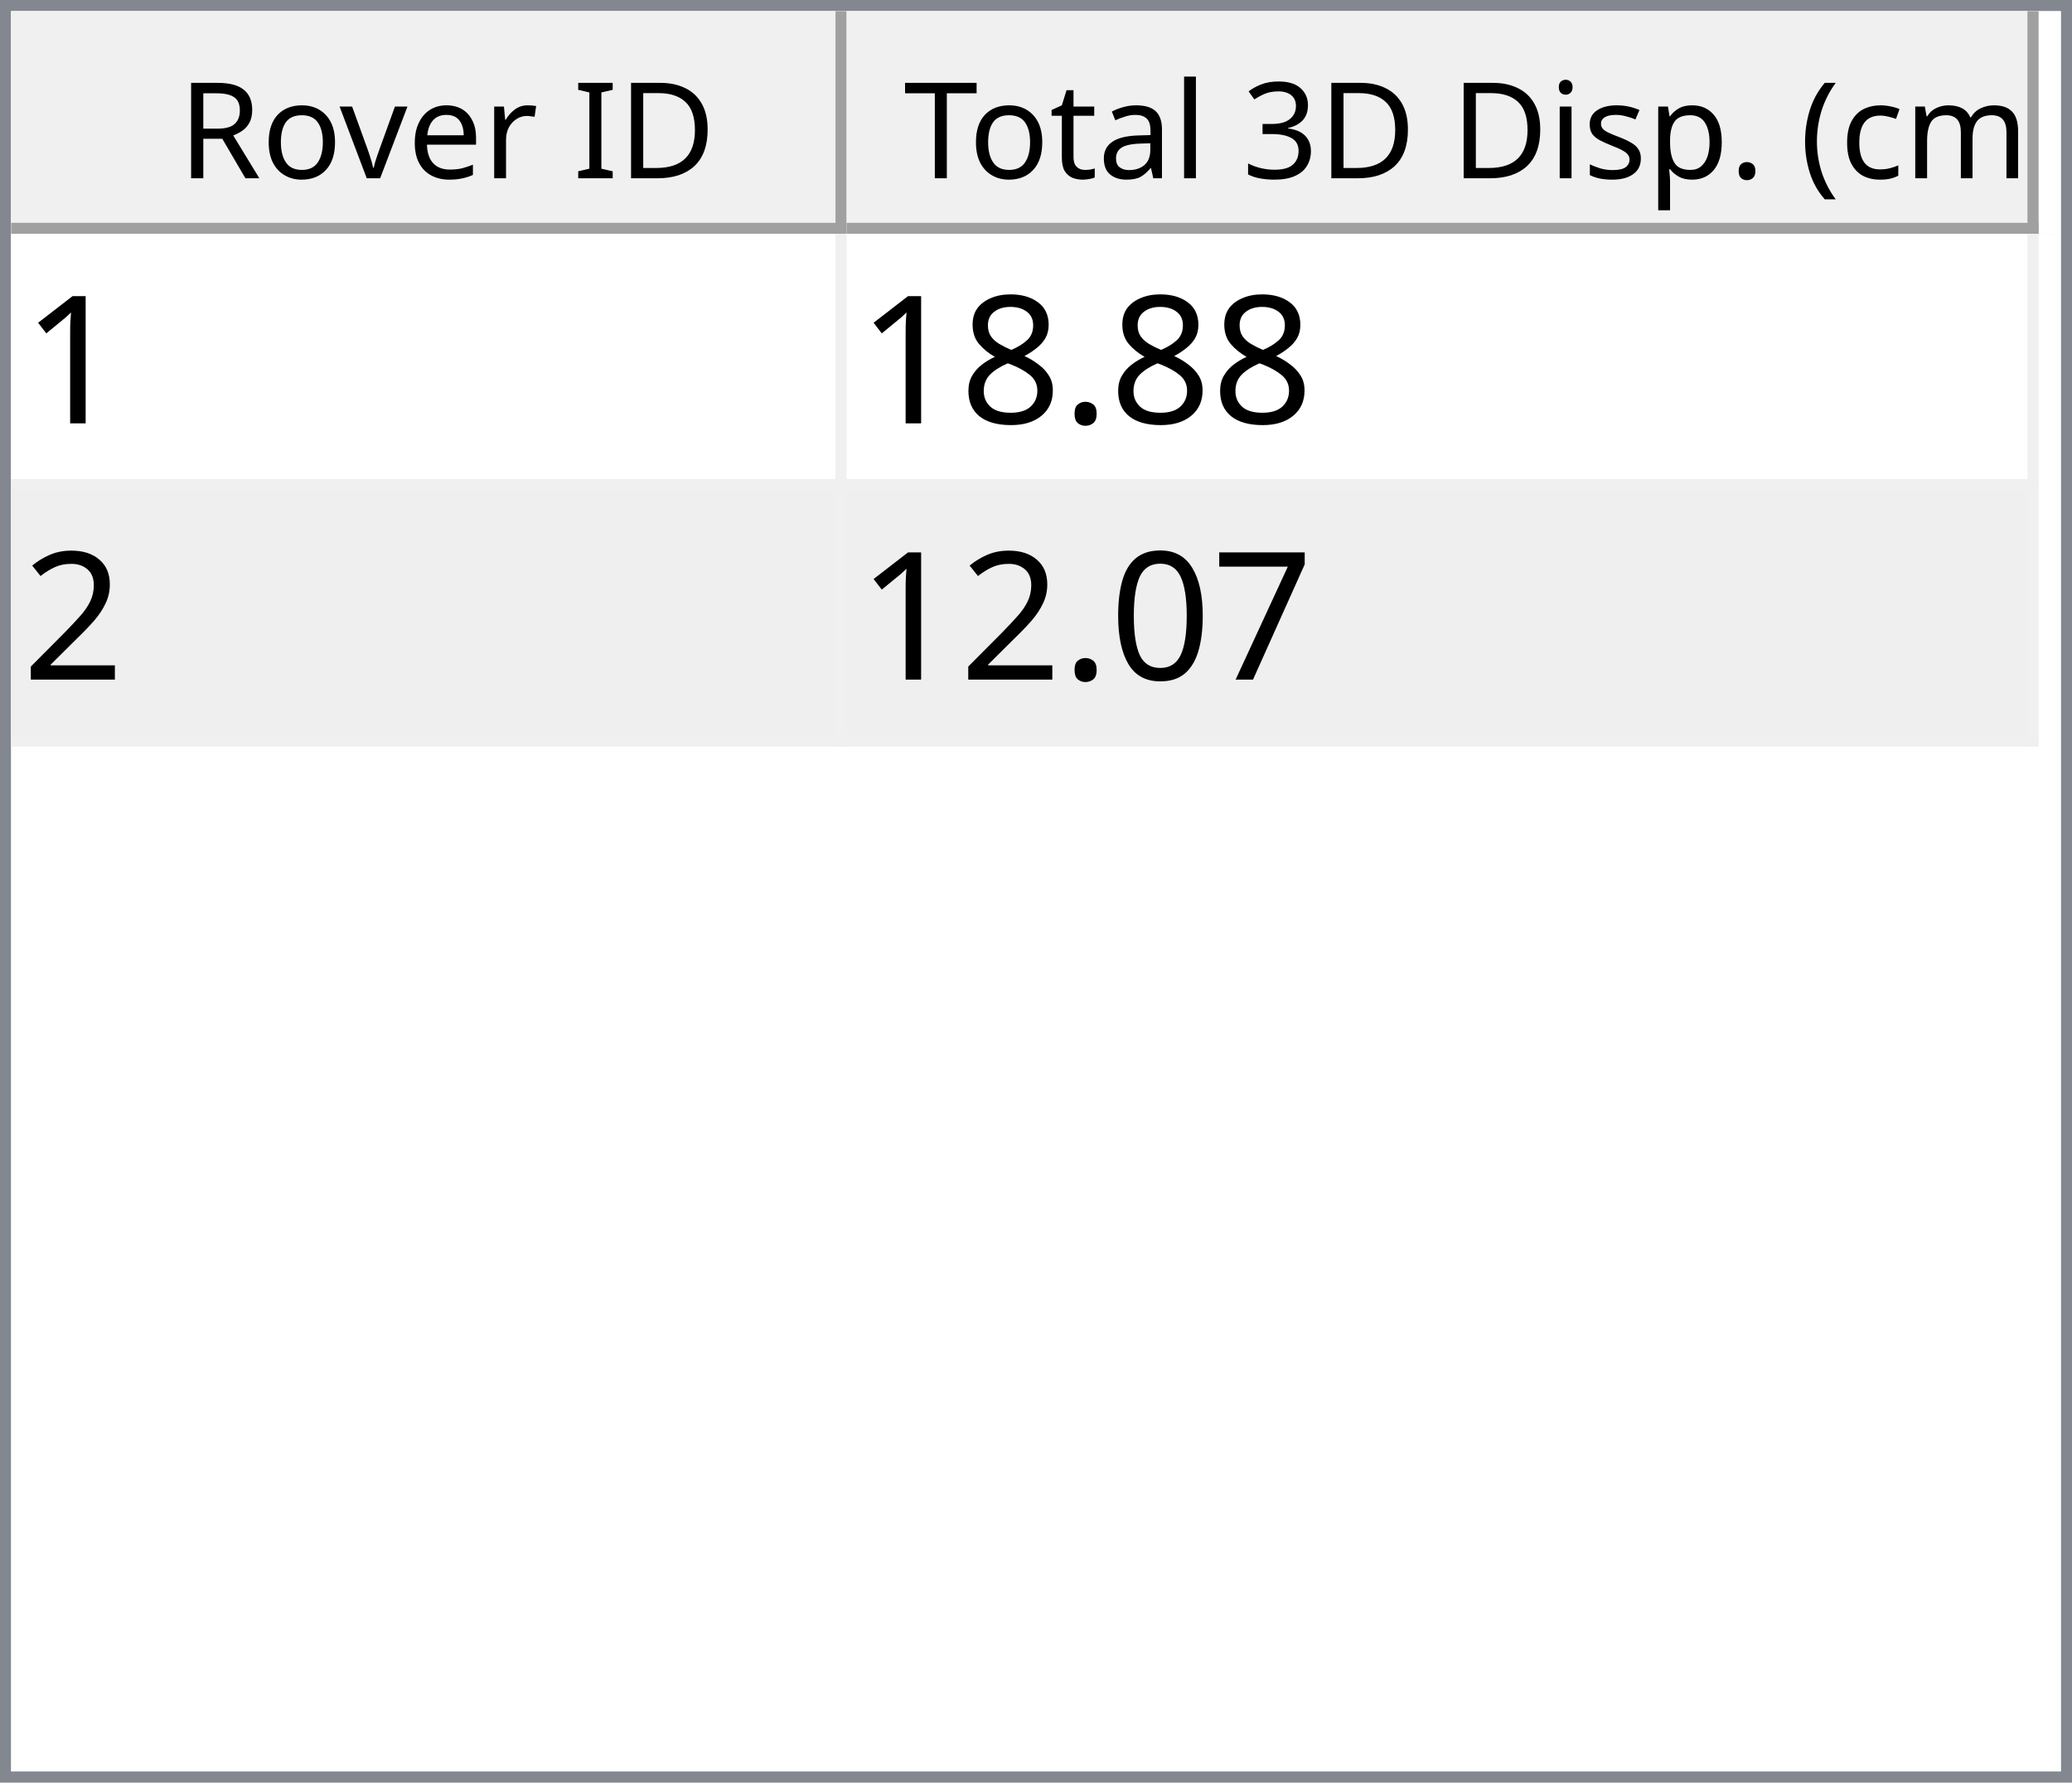
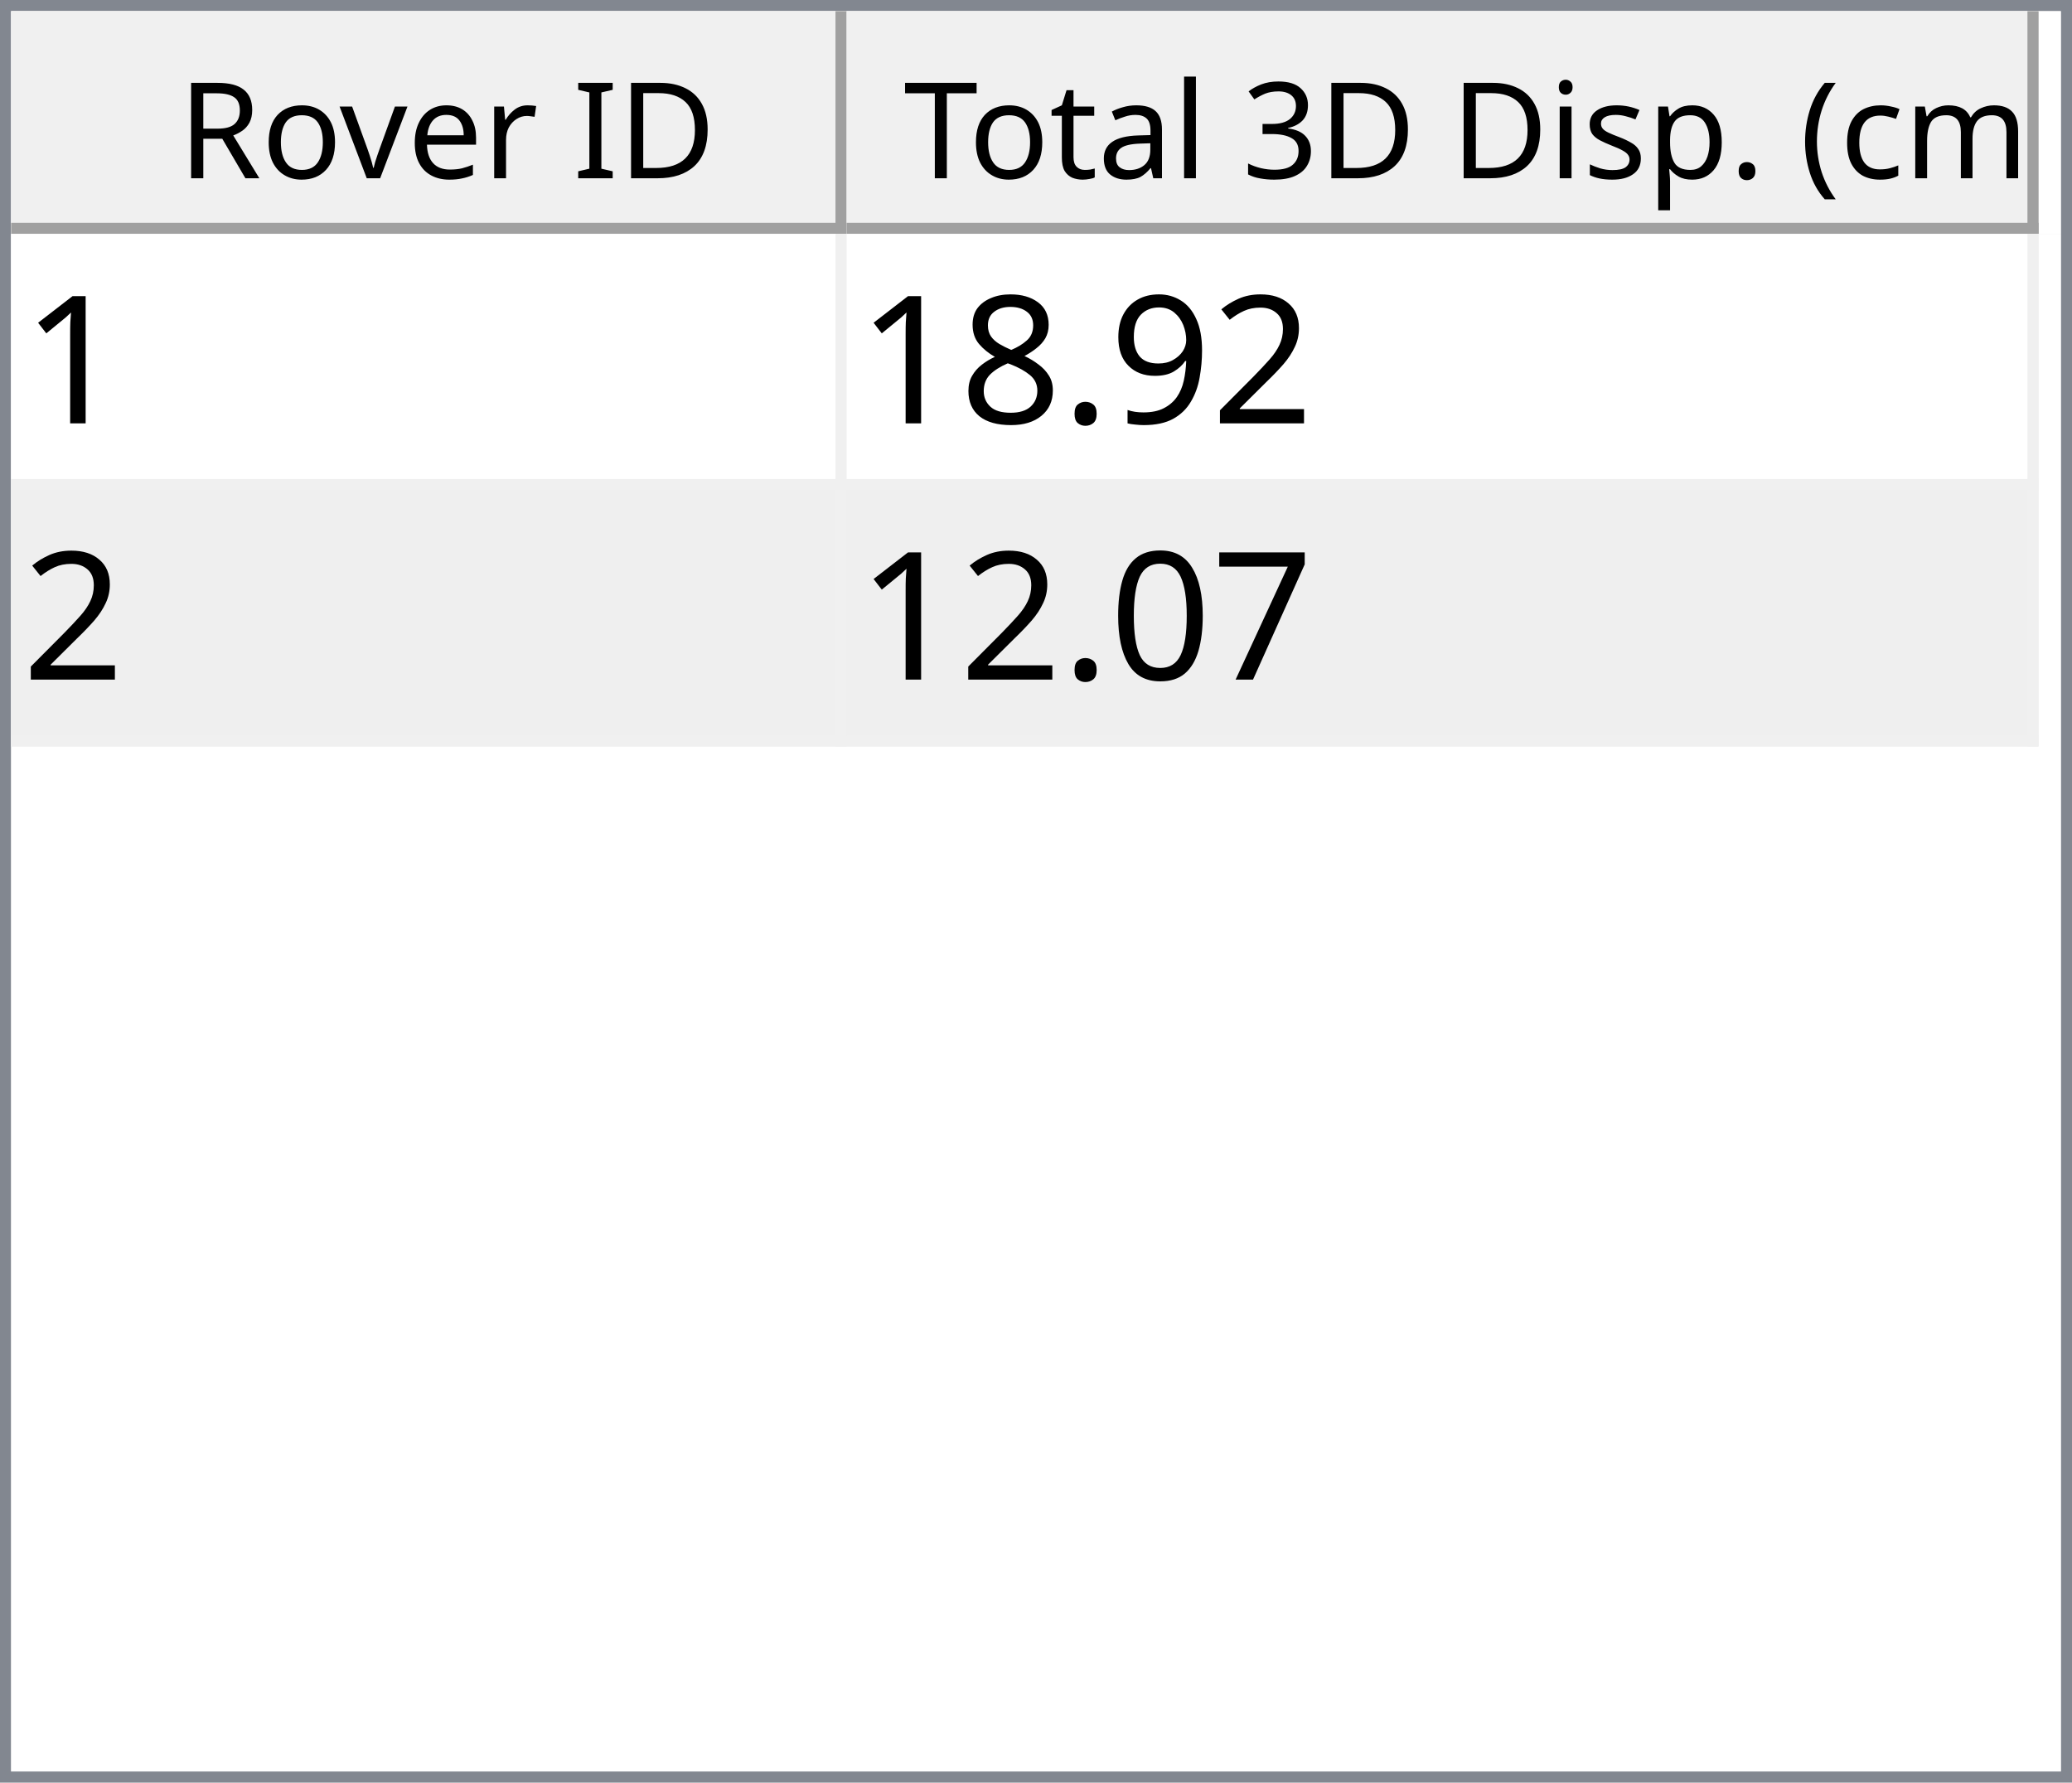
<svg xmlns="http://www.w3.org/2000/svg" style="fill-opacity:1; color-rendering:auto; color-interpolation:auto; text-rendering:auto; stroke:black; stroke-linecap:square; stroke-miterlimit:10; shape-rendering:auto; stroke-opacity:1; fill:black; stroke-dasharray:none; font-weight:normal; stroke-width:1; font-family:'Dialog'; font-style:normal; stroke-linejoin:miter; font-size:12px; stroke-dashoffset:0; image-rendering:auto;" width="186" height="160">
  <defs id="genericDefs" />
  <g>
    <defs id="defs1">
      <clipPath clipPathUnits="userSpaceOnUse" id="clipPath1">
        <path d="M0 0 L186 0 L186 160 L0 160 L0 0 Z" />
      </clipPath>
      <clipPath clipPathUnits="userSpaceOnUse" id="clipPath2">
        <path d="M0 0 L0 160 L186 160 L186 0 Z" />
      </clipPath>
      <clipPath clipPathUnits="userSpaceOnUse" id="clipPath3">
        <path d="M0 0 L0 20 L184 20 L184 0 Z" />
      </clipPath>
      <clipPath clipPathUnits="userSpaceOnUse" id="clipPath4">
        <path d="M0 0 L0 20 L75 20 L75 0 Z" />
      </clipPath>
      <clipPath clipPathUnits="userSpaceOnUse" id="clipPath5">
        <path d="M1 1 L1 19 L74 19 L74 1 Z" />
      </clipPath>
      <clipPath clipPathUnits="userSpaceOnUse" id="clipPath6">
        <path d="M0 0 L0 18 L73 18 L73 0 Z" />
      </clipPath>
      <clipPath clipPathUnits="userSpaceOnUse" id="clipPath7">
        <path d="M-0.5 -0.5 L-0.5 19.5 L74.5 19.5 L74.5 -0.5 Z" />
      </clipPath>
      <clipPath clipPathUnits="userSpaceOnUse" id="clipPath8">
        <path d="M0 0 L0 20 L107 20 L107 0 Z" />
      </clipPath>
      <clipPath clipPathUnits="userSpaceOnUse" id="clipPath9">
        <path d="M1 1 L1 19 L106 19 L106 1 Z" />
      </clipPath>
      <clipPath clipPathUnits="userSpaceOnUse" id="clipPath10">
        <path d="M0 0 L0 18 L105 18 L105 0 Z" />
      </clipPath>
      <clipPath clipPathUnits="userSpaceOnUse" id="clipPath11">
        <path d="M-0.5 -0.5 L-0.5 19.5 L106.5 19.5 L106.5 -0.5 Z" />
      </clipPath>
      <clipPath clipPathUnits="userSpaceOnUse" id="clipPath12">
        <path d="M0 0 L0 138 L184 138 L184 0 Z" />
      </clipPath>
      <clipPath clipPathUnits="userSpaceOnUse" id="clipPath13">
        <path d="M0 0 L0 46 L182 46 L182 0 Z" />
      </clipPath>
      <clipPath clipPathUnits="userSpaceOnUse" id="clipPath14">
        <path d="M-0.5 -0.5 L-0.5 45.5 L181.5 45.5 L181.5 -0.5 Z" />
      </clipPath>
      <clipPath clipPathUnits="userSpaceOnUse" id="clipPath15">
        <path d="M0 0 L0 22 L74 22 L74 0 Z" />
      </clipPath>
      <clipPath clipPathUnits="userSpaceOnUse" id="clipPath16">
        <path d="M0 0 L0 22 L106 22 L106 0 Z" />
      </clipPath>
      <font horiz-adv-x="64.551" id="font1">
        <font-face ascent="107.91" descent="25.098" units-per-em="100" style="font-style:normal; font-family:Segoe UI; font-weight:normal;" />
        <missing-glyph horiz-adv-x="64.551" d="M8.109 0 L8.109 68.266 L56.453 68.266 L56.453 0 L8.109 0 ZM15.328 7.234 L49.219 7.234 L49.219 61.031 L15.328 61.031 L15.328 7.234 Z" />
        <glyph unicode="D" horiz-adv-x="70.117" d="M9.188 0 L9.188 70.016 L28.516 70.016 Q65.531 70.016 65.531 35.891 Q65.531 19.672 55.25 9.836 Q44.969 0 27.734 0 L9.188 0 ZM17.391 62.594 L17.391 7.422 L27.828 7.422 Q41.609 7.422 49.273 14.797 Q56.938 22.172 56.938 35.688 Q56.938 62.594 28.328 62.594 L17.391 62.594 Z" />
        <glyph unicode="I" horiz-adv-x="26.611" d="M17.391 0 L9.188 0 L9.188 70.016 L17.391 70.016 L17.391 0 Z" />
        <glyph unicode=" " horiz-adv-x="27.393" d="" />
        <glyph unicode="r" horiz-adv-x="34.766" d="M34.188 41.891 Q32.078 43.5 28.125 43.5 Q23 43.5 19.555 38.672 Q16.109 33.844 16.109 25.484 L16.109 0 L8.109 0 L8.109 50 L16.109 50 L16.109 39.703 L16.312 39.703 Q18.016 44.969 21.531 47.922 Q25.047 50.875 29.391 50.875 Q32.516 50.875 34.188 50.203 L34.188 41.891 Z" />
        <glyph unicode="e" horiz-adv-x="52.295" d="M48.297 23 L12.984 23 Q13.188 14.656 17.484 10.109 Q21.781 5.562 29.297 5.562 Q37.75 5.562 44.828 11.141 L44.828 3.609 Q38.234 -1.172 27.391 -1.172 Q16.797 -1.172 10.742 5.641 Q4.688 12.453 4.688 24.812 Q4.688 36.469 11.305 43.82 Q17.922 51.172 27.734 51.172 Q37.547 51.172 42.922 44.828 Q48.297 38.484 48.297 27.203 L48.297 23 ZM40.094 29.781 Q40.047 36.719 36.75 40.578 Q33.453 44.438 27.594 44.438 Q21.922 44.438 17.969 40.383 Q14.016 36.328 13.094 29.781 L40.094 29.781 Z" />
        <glyph unicode="v" horiz-adv-x="47.9" d="M47.406 50 L27.484 0 L19.625 0 L0.688 50 L9.469 50 L22.172 13.672 Q23.578 9.672 23.922 6.688 L24.125 6.688 Q24.609 10.453 25.688 13.484 L38.969 50 L47.406 50 Z" />
        <glyph unicode="o" horiz-adv-x="58.594" d="M29 -1.172 Q17.922 -1.172 11.305 5.836 Q4.688 12.844 4.688 24.422 Q4.688 37.016 11.57 44.094 Q18.453 51.172 30.172 51.172 Q41.359 51.172 47.633 44.289 Q53.906 37.406 53.906 25.203 Q53.906 13.234 47.141 6.031 Q40.375 -1.172 29 -1.172 ZM29.594 44.438 Q21.875 44.438 17.383 39.188 Q12.891 33.938 12.891 24.703 Q12.891 15.828 17.43 10.695 Q21.969 5.562 29.594 5.562 Q37.359 5.562 41.531 10.594 Q45.703 15.625 45.703 24.906 Q45.703 34.281 41.531 39.359 Q37.359 44.438 29.594 44.438 Z" />
        <glyph unicode="R" horiz-adv-x="59.814" d="M59.375 0 L49.609 0 L37.891 19.625 Q36.281 22.359 34.766 24.289 Q33.25 26.219 31.664 27.438 Q30.078 28.656 28.25 29.219 Q26.422 29.781 24.125 29.781 L17.391 29.781 L17.391 0 L9.188 0 L9.188 70.016 L30.078 70.016 Q34.672 70.016 38.555 68.867 Q42.438 67.719 45.289 65.375 Q48.141 63.031 49.758 59.547 Q51.375 56.062 51.375 51.375 Q51.375 47.703 50.273 44.656 Q49.172 41.609 47.148 39.211 Q45.125 36.812 42.266 35.133 Q39.406 33.453 35.844 32.516 L35.844 32.328 Q37.594 31.547 38.891 30.547 Q40.188 29.547 41.359 28.18 Q42.531 26.812 43.68 25.078 Q44.828 23.344 46.234 21.047 L59.375 0 ZM17.391 62.594 L17.391 37.203 L28.516 37.203 Q31.594 37.203 34.203 38.133 Q36.812 39.062 38.719 40.797 Q40.625 42.531 41.703 45.047 Q42.781 47.562 42.781 50.688 Q42.781 56.297 39.141 59.445 Q35.5 62.594 28.609 62.594 L17.391 62.594 Z" />
        <glyph unicode=")" horiz-adv-x="30.176" d="M8.297 -15.922 L1.172 -15.922 Q16.406 2.344 16.406 26.812 Q16.406 51.469 1.078 70.016 L8.297 70.016 Q23.531 52.156 23.531 26.703 Q23.531 1.375 8.297 -15.922 Z" />
        <glyph unicode="m" horiz-adv-x="86.133" d="M79.109 0 L71.094 0 L71.094 28.719 Q71.094 37.016 68.531 40.727 Q65.969 44.438 59.906 44.438 Q54.781 44.438 51.195 39.75 Q47.609 35.062 47.609 28.516 L47.609 0 L39.594 0 L39.594 29.688 Q39.594 44.438 28.219 44.438 Q22.953 44.438 19.531 40.016 Q16.109 35.594 16.109 28.516 L16.109 0 L8.109 0 L8.109 50 L16.109 50 L16.109 42.094 L16.312 42.094 Q21.625 51.172 31.844 51.172 Q36.969 51.172 40.773 48.312 Q44.578 45.453 46 40.828 Q51.562 51.172 62.594 51.172 Q79.109 51.172 79.109 30.812 L79.109 0 Z" />
        <glyph unicode="c" horiz-adv-x="46.191" d="M42.188 2.297 Q36.422 -1.172 28.516 -1.172 Q17.828 -1.172 11.258 5.789 Q4.688 12.75 4.688 23.828 Q4.688 36.188 11.766 43.68 Q18.844 51.172 30.672 51.172 Q37.25 51.172 42.281 48.734 L42.281 40.531 Q36.719 44.438 30.375 44.438 Q22.703 44.438 17.797 38.945 Q12.891 33.453 12.891 24.516 Q12.891 15.719 17.508 10.641 Q22.125 5.562 29.891 5.562 Q36.422 5.562 42.188 9.906 L42.188 2.297 Z" />
        <glyph unicode="(" horiz-adv-x="30.176" d="M29.109 -15.922 L21.969 -15.922 Q6.844 1.375 6.844 26.703 Q6.844 52.156 21.969 70.016 L29.203 70.016 Q13.875 51.469 13.875 26.812 Q13.875 2.344 29.109 -15.922 Z" />
        <glyph unicode="." horiz-adv-x="21.68" d="M10.891 -1.078 Q8.641 -1.078 7.055 0.539 Q5.469 2.156 5.469 4.391 Q5.469 6.641 7.055 8.273 Q8.641 9.906 10.891 9.906 Q13.188 9.906 14.797 8.273 Q16.406 6.641 16.406 4.391 Q16.406 2.156 14.797 0.539 Q13.188 -1.078 10.891 -1.078 Z" />
        <glyph unicode="p" horiz-adv-x="58.789" d="M16.312 7.234 L16.109 7.234 L16.109 -23 L8.109 -23 L8.109 50 L16.109 50 L16.109 41.219 L16.312 41.219 Q22.219 51.172 33.594 51.172 Q43.266 51.172 48.688 44.461 Q54.109 37.75 54.109 26.469 Q54.109 13.922 48 6.375 Q41.891 -1.172 31.297 -1.172 Q21.578 -1.172 16.312 7.234 ZM16.109 27.391 L16.109 20.406 Q16.109 14.203 20.141 9.883 Q24.172 5.562 30.375 5.562 Q37.641 5.562 41.773 11.133 Q45.906 16.703 45.906 26.609 Q45.906 34.969 42.047 39.703 Q38.188 44.438 31.594 44.438 Q24.609 44.438 20.359 39.578 Q16.109 34.719 16.109 27.391 Z" />
        <glyph unicode="s" horiz-adv-x="42.432" d="M5.078 1.812 L5.078 10.406 Q11.625 5.562 19.484 5.562 Q30.031 5.562 30.031 12.594 Q30.031 14.594 29.125 15.992 Q28.219 17.391 26.68 18.461 Q25.141 19.531 23.07 20.383 Q21 21.234 18.609 22.172 Q15.281 23.484 12.766 24.828 Q10.25 26.172 8.57 27.859 Q6.891 29.547 6.031 31.695 Q5.172 33.844 5.172 36.719 Q5.172 40.234 6.789 42.945 Q8.406 45.656 11.086 47.484 Q13.766 49.312 17.211 50.242 Q20.656 51.172 24.312 51.172 Q30.812 51.172 35.938 48.922 L35.938 40.828 Q30.422 44.438 23.25 44.438 Q21 44.438 19.195 43.922 Q17.391 43.406 16.094 42.477 Q14.797 41.547 14.086 40.258 Q13.375 38.969 13.375 37.406 Q13.375 35.453 14.086 34.133 Q14.797 32.812 16.164 31.789 Q17.531 30.766 19.484 29.938 Q21.438 29.109 23.922 28.125 Q27.25 26.859 29.883 25.516 Q32.516 24.172 34.375 22.484 Q36.234 20.797 37.234 18.602 Q38.234 16.406 38.234 13.375 Q38.234 9.672 36.602 6.938 Q34.969 4.203 32.234 2.398 Q29.5 0.594 25.93 -0.289 Q22.359 -1.172 18.453 -1.172 Q10.75 -1.172 5.078 1.812 Z" />
        <glyph unicode="i" horiz-adv-x="24.219" d="M12.203 62.703 Q10.062 62.703 8.547 64.164 Q7.031 65.625 7.031 67.875 Q7.031 70.125 8.547 71.609 Q10.062 73.094 12.203 73.094 Q14.406 73.094 15.945 71.609 Q17.484 70.125 17.484 67.875 Q17.484 65.719 15.945 64.211 Q14.406 62.703 12.203 62.703 ZM16.109 0 L8.109 0 L8.109 50 L16.109 50 L16.109 0 Z" />
        <glyph unicode="3" horiz-adv-x="53.906" d="M46.531 19.828 Q46.531 15.094 44.75 11.211 Q42.969 7.328 39.719 4.57 Q36.469 1.812 31.93 0.297 Q27.391 -1.219 21.922 -1.219 Q11.922 -1.219 6 2.594 L6 11.188 Q13.094 5.609 22.219 5.609 Q25.875 5.609 28.828 6.539 Q31.781 7.469 33.906 9.227 Q36.031 10.984 37.18 13.477 Q38.328 15.969 38.328 19.094 Q38.328 32.812 18.797 32.812 L12.984 32.812 L12.984 39.594 L18.5 39.594 Q35.797 39.594 35.797 52.484 Q35.797 64.406 22.609 64.406 Q15.188 64.406 8.688 59.422 L8.688 67.188 Q15.375 71.188 24.609 71.188 Q29 71.188 32.57 69.969 Q36.141 68.75 38.68 66.555 Q41.219 64.359 42.609 61.281 Q44 58.203 44 54.5 Q44 40.672 30.031 36.719 L30.031 36.531 Q33.594 36.141 36.625 34.797 Q39.656 33.453 41.852 31.305 Q44.047 29.156 45.289 26.25 Q46.531 23.344 46.531 19.828 Z" />
        <glyph unicode="l" horiz-adv-x="24.219" d="M16.109 0 L8.109 0 L8.109 74.031 L16.109 74.031 L16.109 0 Z" />
        <glyph unicode="a" horiz-adv-x="50.879" d="M43.891 0 L35.891 0 L35.891 7.812 L35.688 7.812 Q30.469 -1.172 20.312 -1.172 Q12.844 -1.172 8.617 2.781 Q4.391 6.734 4.391 13.281 Q4.391 27.297 20.906 29.594 L35.891 31.688 Q35.891 44.438 25.594 44.438 Q16.547 44.438 9.281 38.281 L9.281 46.484 Q16.656 51.172 26.266 51.172 Q43.891 51.172 43.891 32.516 L43.891 0 ZM35.891 25.297 L23.828 23.641 Q18.266 22.859 15.43 20.875 Q12.594 18.891 12.594 13.875 Q12.594 10.203 15.211 7.883 Q17.828 5.562 22.172 5.562 Q28.125 5.562 32.008 9.742 Q35.891 13.922 35.891 20.312 L35.891 25.297 Z" />
        <glyph unicode="t" horiz-adv-x="33.887" d="M31.297 0.484 Q28.469 -1.078 23.828 -1.078 Q10.688 -1.078 10.688 13.578 L10.688 43.172 L2.094 43.172 L2.094 50 L10.688 50 L10.688 62.203 L18.703 64.797 L18.703 50 L31.297 50 L31.297 43.172 L18.703 43.172 L18.703 14.984 Q18.703 9.969 20.414 7.82 Q22.125 5.672 26.078 5.672 Q29.109 5.672 31.297 7.328 L31.297 0.484 Z" />
        <glyph unicode="T" horiz-adv-x="52.393" d="M50.594 62.594 L30.375 62.594 L30.375 0 L22.172 0 L22.172 62.594 L2 62.594 L2 70.016 L50.594 70.016 L50.594 62.594 Z" />
      </font>
      <font horiz-adv-x="75.0" id="font2">
        <font-face ascent="100.537" descent="21.973" units-per-em="100" style="font-style:normal; font-family:sans-serif; font-weight:normal;" />
        <missing-glyph horiz-adv-x="75.0" d="M12.5 0 L12.5 62.5 L62.5 62.5 L62.5 0 L12.5 0 ZM14.062 1.562 L60.938 1.562 L60.938 60.938 L14.062 60.938 L14.062 1.562 Z" />
        <glyph unicode="1" horiz-adv-x="55.615" d="M37.25 0 L28.469 0 L28.469 56 Q25.297 52.984 20.141 49.953 Q14.984 46.922 10.891 45.406 L10.891 53.906 Q18.266 57.375 23.781 62.305 Q29.297 67.234 31.594 71.875 L37.25 71.875 L37.25 0 Z" />
+         <glyph unicode="2" horiz-adv-x="55.615" d="M50.344 8.453 L50.344 0 L3.031 0 Q2.938 3.172 4.047 6.109 Q5.859 10.938 9.836 15.625 Q13.812 20.312 21.344 26.469 Q33.016 36.031 37.117 41.625 Q41.219 47.219 41.219 52.203 Q41.219 57.422 37.477 61.008 Q33.734 64.594 27.734 64.594 Q21.391 64.594 17.578 60.789 Q13.766 56.984 13.719 50.25 L4.688 51.172 Q5.609 61.281 11.664 66.578 Q17.719 71.875 27.938 71.875 Q38.234 71.875 44.242 66.164 Q50.25 60.453 50.25 52 Q50.25 47.703 48.492 43.555 Q46.734 39.406 42.656 34.812 Q38.578 30.219 29.109 22.219 Q21.188 15.578 18.945 13.211 Q16.703 10.844 15.234 8.453 L50.344 8.453 Z" />
+         <glyph unicode="9" horiz-adv-x="55.615" d="M5.469 16.547 L13.922 17.328 Q14.984 11.375 18.016 8.688 Q21.047 6 25.781 6 Q29.828 6 32.883 7.859 Q35.938 9.719 37.891 12.82 Q39.844 15.922 41.164 21.195 Q42.484 26.469 42.484 31.938 Q42.484 32.516 42.438 33.688 Q39.797 29.5 35.234 26.883 Q30.672 24.266 25.344 24.266 Q16.453 24.266 10.305 30.711 Q4.156 37.156 4.156 47.703 Q4.156 58.594 10.578 65.234 Q17 71.875 26.656 71.875 Q33.641 71.875 39.43 68.117 Q45.219 64.359 48.219 57.398 Q51.219 50.438 51.219 37.25 Q51.219 23.531 48.242 15.406 Q45.266 7.281 39.383 3.031 Q33.5 -1.219 25.594 -1.219 Q17.188 -1.219 11.867 3.445 Q6.547 8.109 5.469 16.547 ZM41.453 48.141 Q41.453 55.719 37.43 60.156 Q33.406 64.594 27.734 64.594 Q21.875 64.594 17.531 59.812 Q13.188 55.031 13.188 47.406 Q13.188 40.578 17.312 36.305 Q21.438 32.031 27.484 32.031 Q33.594 32.031 37.523 36.305 Q41.453 40.578 41.453 48.141 Z" />
        <glyph unicode="." horiz-adv-x="27.783" d="M9.078 0 L9.078 10.016 L19.094 10.016 L19.094 0 L9.078 0 Z" />
        <glyph unicode="8" horiz-adv-x="55.615" d="M17.672 38.812 Q12.203 40.828 9.57 44.539 Q6.938 48.25 6.938 53.422 Q6.938 61.234 12.555 66.555 Q18.172 71.875 27.484 71.875 Q36.859 71.875 42.578 66.43 Q48.297 60.984 48.297 53.172 Q48.297 48.188 45.68 44.508 Q43.062 40.828 37.75 38.812 Q44.344 36.672 47.781 31.883 Q51.219 27.094 51.219 20.453 Q51.219 11.281 44.727 5.031 Q38.234 -1.219 27.641 -1.219 Q17.047 -1.219 10.547 5.055 Q4.047 11.328 4.047 20.703 Q4.047 27.688 7.594 32.398 Q11.141 37.109 17.672 38.812 ZM15.922 53.719 Q15.922 48.641 19.195 45.414 Q22.469 42.188 27.688 42.188 Q32.766 42.188 36.016 45.383 Q39.266 48.578 39.266 53.219 Q39.266 58.062 35.914 61.359 Q32.562 64.656 27.594 64.656 Q22.562 64.656 19.242 61.43 Q15.922 58.203 15.922 53.719 ZM13.094 20.656 Q13.094 16.891 14.875 13.375 Q16.656 9.859 20.172 7.93 Q23.688 6 27.734 6 Q34.031 6 38.133 10.055 Q42.234 14.109 42.234 20.359 Q42.234 26.703 38.016 30.859 Q33.797 35.016 27.438 35.016 Q21.234 35.016 17.164 30.914 Q13.094 26.812 13.094 20.656 Z" />
-         <glyph unicode="2" horiz-adv-x="55.615" d="M50.344 8.453 L50.344 0 L3.031 0 Q2.938 3.172 4.047 6.109 Q5.859 10.938 9.836 15.625 Q13.812 20.312 21.344 26.469 Q33.016 36.031 37.117 41.625 Q41.219 47.219 41.219 52.203 Q41.219 57.422 37.477 61.008 Q33.734 64.594 27.734 64.594 Q21.391 64.594 17.578 60.789 Q13.766 56.984 13.719 50.25 L4.688 51.172 Q5.609 61.281 11.664 66.578 Q17.719 71.875 27.938 71.875 Q38.234 71.875 44.242 66.164 Q50.25 60.453 50.25 52 Q50.25 47.703 48.492 43.555 Q46.734 39.406 42.656 34.812 Q38.578 30.219 29.109 22.219 Q21.188 15.578 18.945 13.211 Q16.703 10.844 15.234 8.453 L50.344 8.453 Z" />
        <glyph unicode="7" horiz-adv-x="55.615" d="M4.734 62.203 L4.734 70.656 L51.078 70.656 L51.078 63.812 Q44.234 56.547 37.523 44.484 Q30.812 32.422 27.156 19.672 Q24.516 10.688 23.781 0 L14.75 0 Q14.891 8.453 18.062 20.414 Q21.234 32.375 27.172 43.484 Q33.109 54.594 39.797 62.203 L4.734 62.203 Z" />
        <glyph unicode="0" horiz-adv-x="55.615" d="M4.156 35.297 Q4.156 48 6.766 55.742 Q9.375 63.484 14.523 67.68 Q19.672 71.875 27.484 71.875 Q33.25 71.875 37.594 69.555 Q41.938 67.234 44.773 62.867 Q47.609 58.5 49.219 52.227 Q50.828 45.953 50.828 35.297 Q50.828 22.703 48.242 14.969 Q45.656 7.234 40.508 3.008 Q35.359 -1.219 27.484 -1.219 Q17.141 -1.219 11.234 6.203 Q4.156 15.141 4.156 35.297 ZM13.188 35.297 Q13.188 17.672 17.312 11.836 Q21.438 6 27.484 6 Q33.547 6 37.672 11.859 Q41.797 17.719 41.797 35.297 Q41.797 52.984 37.672 58.789 Q33.547 64.594 27.391 64.594 Q21.344 64.594 17.719 59.469 Q13.188 52.938 13.188 35.297 Z" />
      </font>
    </defs>
    <g style="fill:white; stroke:white;">
      <rect x="0" y="0" width="186" style="clip-path:url(#clipPath1); stroke:none;" height="160" />
    </g>
    <g style="fill:white; text-rendering:optimizeSpeed; color-rendering:optimizeSpeed; image-rendering:optimizeSpeed; shape-rendering:crispEdges; stroke:white; color-interpolation:sRGB;">
      <rect x="0" width="186" height="160" y="0" style="stroke:none;" />
      <path style="stroke:none;" d="M0 160 L186 160 L186 0 L0 0 Z" />
    </g>
    <g style="fill:rgb(240,240,240); font-family:'Segoe UI'; stroke:rgb(240,240,240);">
      <rect x="0" y="0" width="186" style="clip-path:url(#clipPath2); stroke:none;" height="160" />
    </g>
    <g style="fill:rgb(130,135,144); font-family:'Segoe UI'; stroke:rgb(130,135,144);">
      <path d="M0 0 L186 0 L186 160 L0 160 L0 0 ZM1 1 L185 1 L185 159 L1 159 L1 1 Z" style="fill-rule:evenodd; clip-path:url(#clipPath2); stroke:none;" />
    </g>
    <g style="fill:white; font-family:'Segoe UI'; stroke:white;" transform="translate(1,1)">
      <rect x="0" y="0" width="184" style="clip-path:url(#clipPath3); stroke:none;" height="20" />
    </g>
    <g style="fill:rgb(240,240,240); font-family:'Segoe UI'; stroke:rgb(240,240,240);" transform="translate(1,1)">
      <rect x="0" y="0" width="75" style="clip-path:url(#clipPath4); stroke:none;" height="20" />
    </g>
    <g style="font-family:'Segoe UI';" transform="translate(2,2)">
      <text x="14" xml:space="preserve" y="14" style="clip-path:url(#clipPath6); stroke:none;">Rover ID</text>
    </g>
    <g style="fill:rgb(160,160,160); font-family:'Segoe UI'; stroke:rgb(160,160,160); stroke-linejoin:bevel;" transform="translate(1.5,1.5)">
      <line x1="74" x2="74" y1="0" style="fill:none; clip-path:url(#clipPath7);" y2="19" />
    </g>
    <g style="fill:rgb(160,160,160); font-family:'Segoe UI'; stroke:rgb(160,160,160); stroke-linejoin:bevel;" transform="matrix(1,0,0,1,1,1) translate(0.5,0.5)">
      <line x1="0" x2="74" y1="19" style="fill:none; clip-path:url(#clipPath7);" y2="19" />
    </g>
    <g style="fill:rgb(240,240,240); font-family:'Segoe UI'; stroke:rgb(240,240,240);" transform="translate(76,1)">
      <rect x="0" y="0" width="107" style="clip-path:url(#clipPath8); stroke:none;" height="20" />
    </g>
    <g style="font-family:'Segoe UI';" transform="translate(77,2)">
      <text x="1" xml:space="preserve" y="14" style="clip-path:url(#clipPath10); stroke:none;"> Total 3D Disp. (cm)</text>
    </g>
    <g style="fill:rgb(160,160,160); font-family:'Segoe UI'; stroke:rgb(160,160,160); stroke-linejoin:bevel;" transform="translate(76.5,1.5)">
      <line x1="106" x2="106" y1="0" style="fill:none; clip-path:url(#clipPath11);" y2="19" />
    </g>
    <g style="fill:rgb(160,160,160); font-family:'Segoe UI'; stroke:rgb(160,160,160); stroke-linejoin:bevel;" transform="matrix(1,0,0,1,76,1) translate(0.5,0.5)">
      <line x1="0" x2="106" y1="19" style="fill:none; clip-path:url(#clipPath11);" y2="19" />
    </g>
    <g style="fill:white; font-family:'Segoe UI'; stroke:white;" transform="translate(1,21)">
      <rect x="0" y="0" width="184" style="clip-path:url(#clipPath12); stroke:none;" height="138" />
    </g>
    <g style="fill:rgb(240,240,240); font-size:16px; font-family:sans-serif; stroke:rgb(240,240,240);" transform="translate(1,21)">
      <rect x="0" y="0" width="182" style="clip-path:url(#clipPath13); stroke:none;" height="46" />
      <line transform="translate(0.5,0.5)" x1="0" x2="181" y1="22" style="clip-path:url(#clipPath14); fill:none; stroke-linejoin:bevel;" y2="22" />
    </g>
    <g transform="matrix(1,0,0,1,1,21) translate(0.5,0.5)" style="fill:rgb(240,240,240); font-size:16px; font-family:sans-serif; stroke:rgb(240,240,240); stroke-linejoin:bevel;">
      <line x1="0" x2="181" y1="45" style="fill:none; clip-path:url(#clipPath14);" y2="45" />
    </g>
    <g transform="matrix(1,0,0,1,1,21) translate(0.5,0.5)" style="fill:rgb(240,240,240); font-size:16px; font-family:sans-serif; stroke:rgb(240,240,240); stroke-linejoin:bevel;">
      <line x1="74" x2="74" y1="0" style="fill:none; clip-path:url(#clipPath14);" y2="45" />
    </g>
    <g transform="matrix(1,0,0,1,1,21) translate(0.5,0.5)" style="fill:rgb(240,240,240); font-size:16px; font-family:sans-serif; stroke:rgb(240,240,240); stroke-linejoin:bevel;">
      <line x1="181" x2="181" y1="0" style="fill:none; clip-path:url(#clipPath14);" y2="45" />
    </g>
    <g style="fill:white; font-size:16px; font-family:sans-serif; stroke:white;" transform="matrix(1,0,0,1,1,21)">
      <rect x="0" y="0" width="74" style="clip-path:url(#clipPath15); stroke:none;" height="22" />
      <text x="1" y="17" style="fill:black; clip-path:url(#clipPath15); stroke:none;" xml:space="preserve">1</text>
    </g>
    <g style="fill:white; font-size:16px; font-family:sans-serif; stroke:white;" transform="matrix(1,0,0,1,1,21) translate(75,0)">
      <rect x="0" y="0" width="106" style="clip-path:url(#clipPath16); stroke:none;" height="22" />
-       <text x="1" y="17" style="fill:black; clip-path:url(#clipPath16); stroke:none;" xml:space="preserve">18.88</text>
+       <text x="1" y="17" style="fill:black; clip-path:url(#clipPath16); stroke:none;" xml:space="preserve">18.92</text>
    </g>
    <g style="fill:rgb(239,239,239); font-size:16px; font-family:sans-serif; stroke:rgb(239,239,239);" transform="matrix(1,0,0,1,1,21) translate(0,23)">
      <rect x="0" y="0" width="74" style="clip-path:url(#clipPath15); stroke:none;" height="22" />
      <text x="1" y="17" style="fill:black; clip-path:url(#clipPath15); stroke:none;" xml:space="preserve">2</text>
    </g>
    <g style="fill:rgb(239,239,239); font-size:16px; font-family:sans-serif; stroke:rgb(239,239,239);" transform="matrix(1,0,0,1,1,21) translate(75,23)">
      <rect x="0" y="0" width="106" style="clip-path:url(#clipPath16); stroke:none;" height="22" />
      <text x="1" y="17" style="fill:black; clip-path:url(#clipPath16); stroke:none;" xml:space="preserve">12.07</text>
    </g>
  </g>
</svg>
